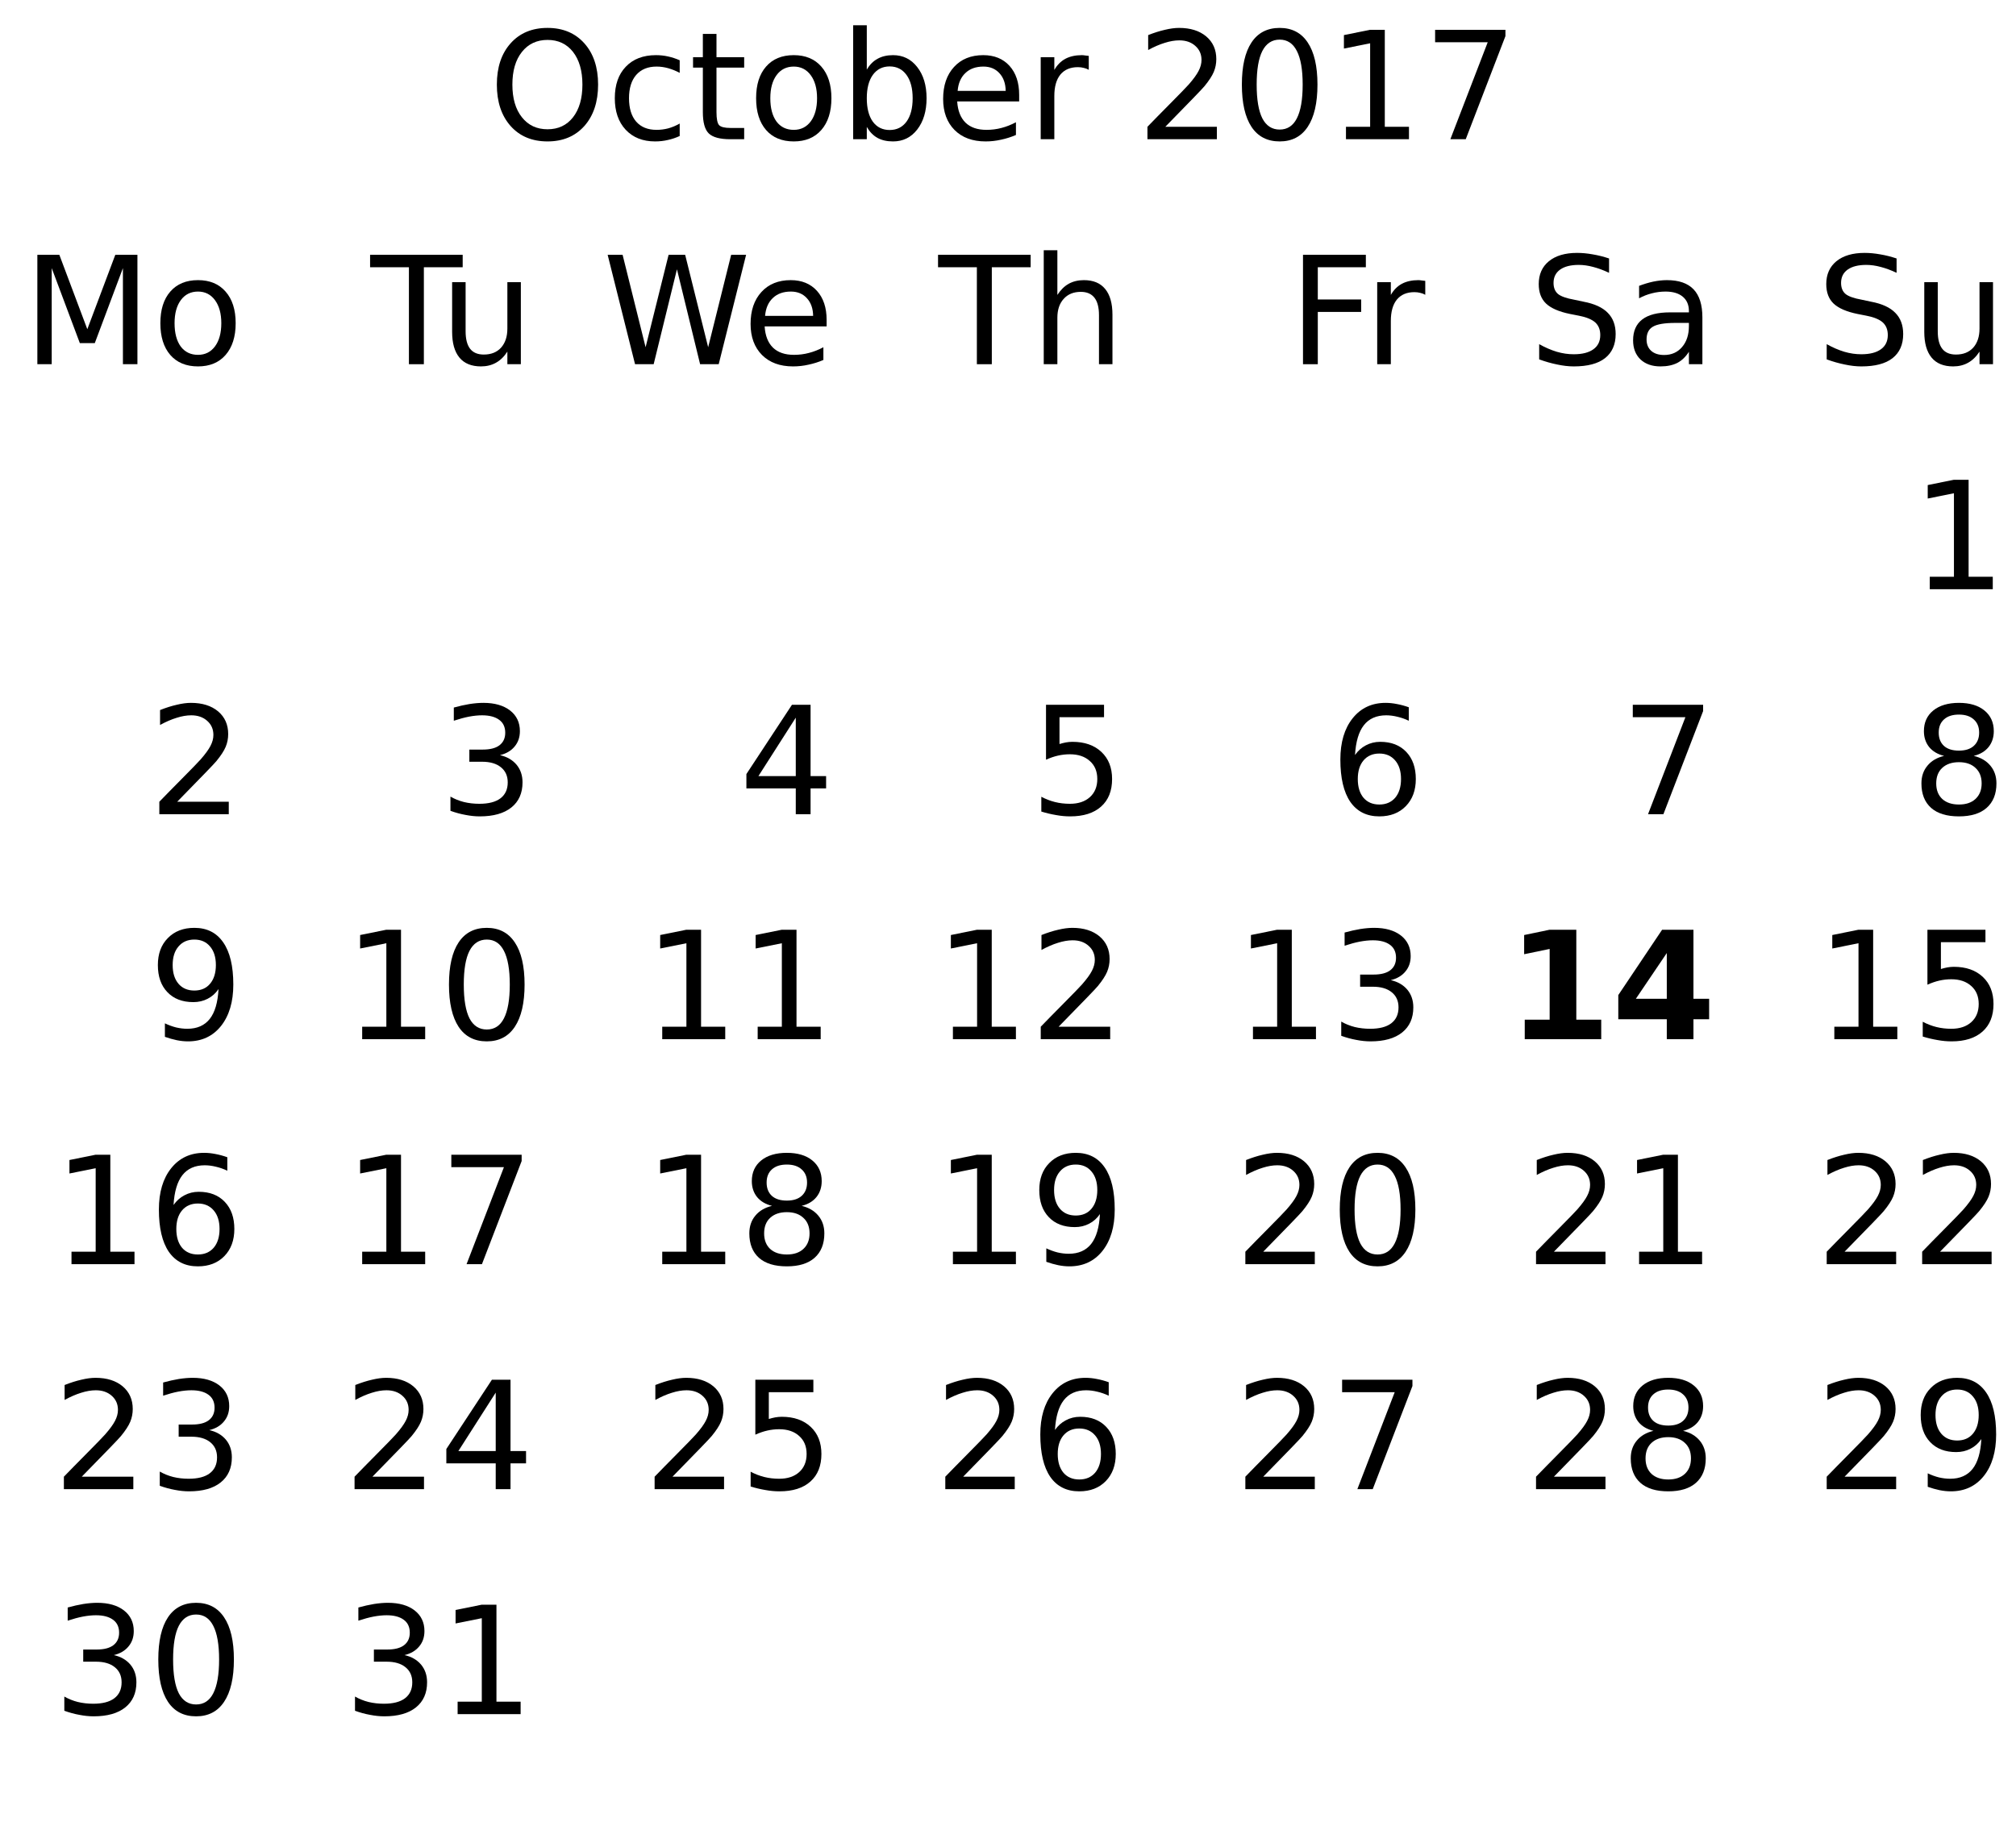
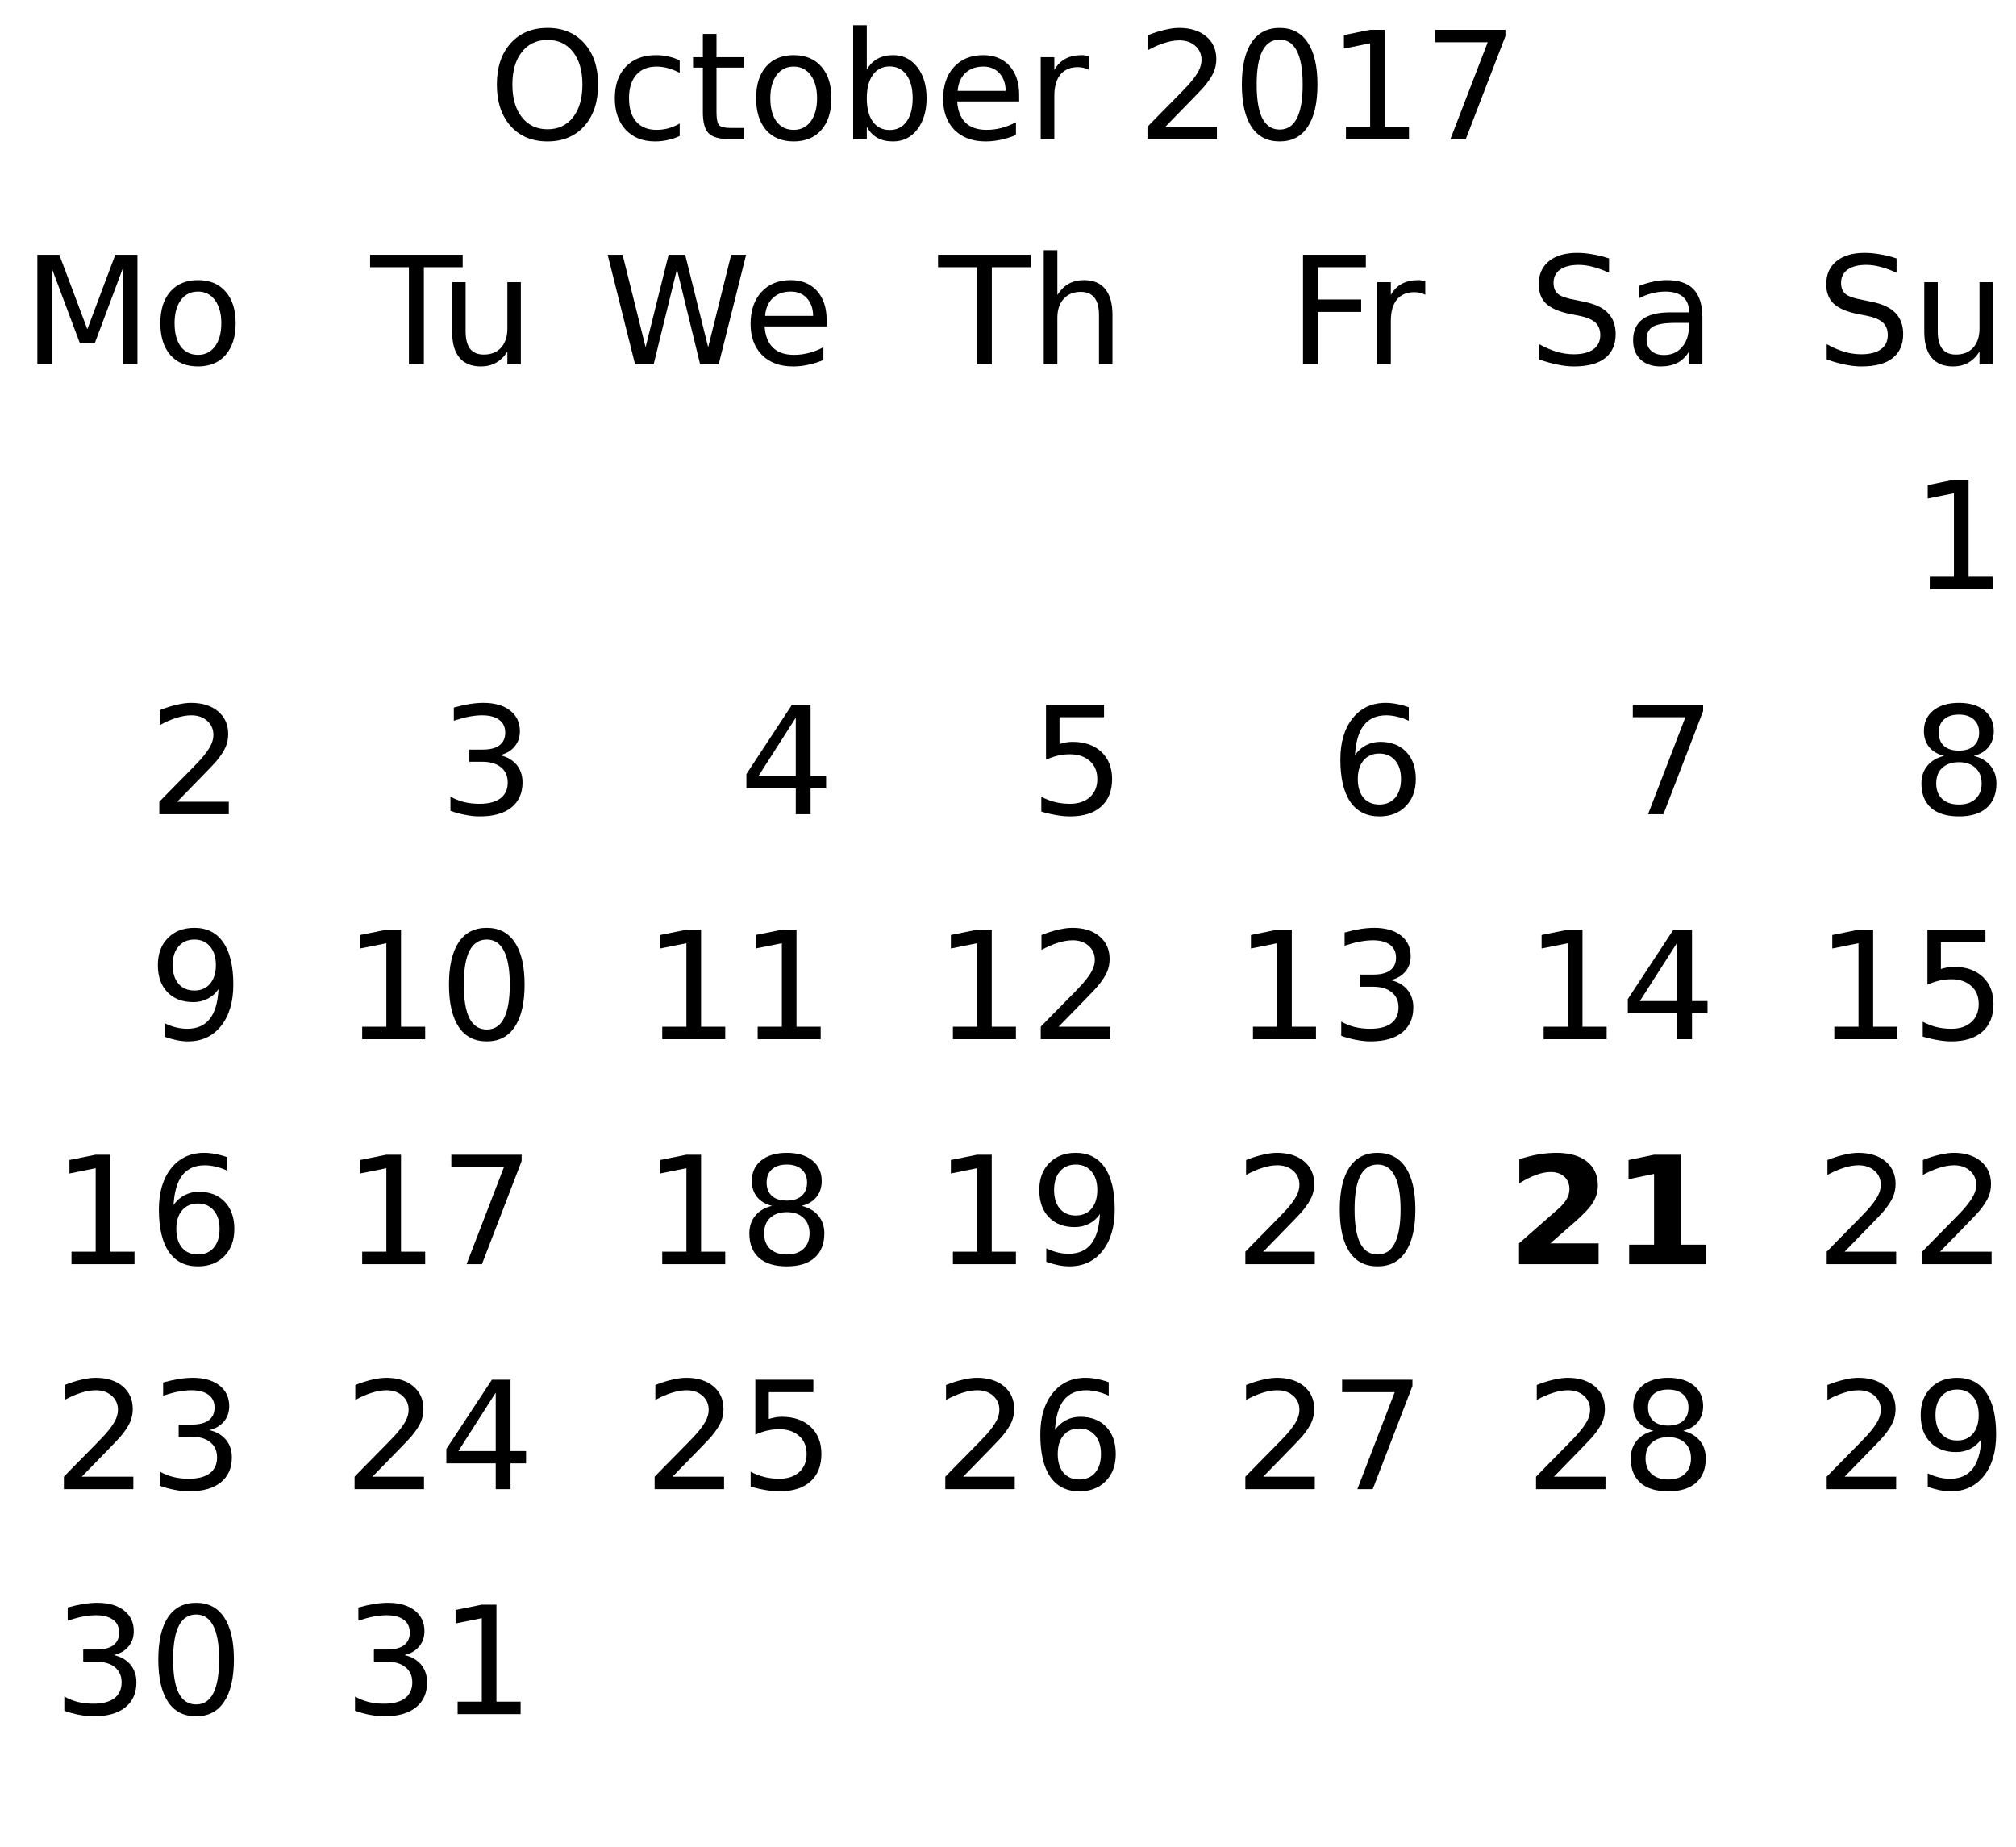
<svg xmlns="http://www.w3.org/2000/svg" xmlns:xlink="http://www.w3.org/1999/xlink" width="215pt" height="197pt" viewBox="0 0 215 197" version="1.1">
  <defs>
    <g>
      <symbol overflow="visible" id="glyph0-0">
        <path style="stroke:none;" d="M 0.797 2.828 L 0.797 -11.281 L 8.797 -11.281 L 8.797 2.828 Z M 1.703 1.938 L 7.906 1.938 L 7.906 -10.391 L 1.703 -10.391 Z M 1.703 1.938 " />
      </symbol>
      <symbol overflow="visible" id="glyph0-1">
        <path style="stroke:none;" d="M 6.312 -10.594 C 5.164 -10.594 4.254 -10.164 3.578 -9.312 C 2.898 -8.457 2.562 -7.297 2.562 -5.828 C 2.562 -4.359 2.898 -3.195 3.578 -2.344 C 4.254 -1.488 5.164 -1.062 6.312 -1.062 C 7.457 -1.062 8.363 -1.488 9.031 -2.344 C 9.695 -3.195 10.031 -4.359 10.031 -5.828 C 10.031 -7.297 9.695 -8.457 9.031 -9.312 C 8.363 -10.164 7.457 -10.594 6.312 -10.594 Z M 6.312 -11.875 C 7.945 -11.875 9.254 -11.328 10.234 -10.234 C 11.211 -9.141 11.703 -7.672 11.703 -5.828 C 11.703 -3.984 11.211 -2.508 10.234 -1.406 C 9.254 -0.312 7.945 0.234 6.312 0.234 C 4.664 0.234 3.352 -0.312 2.375 -1.406 C 1.395 -2.508 0.906 -3.984 0.906 -5.828 C 0.906 -7.672 1.395 -9.141 2.375 -10.234 C 3.352 -11.328 4.664 -11.875 6.312 -11.875 Z M 6.312 -11.875 " />
      </symbol>
      <symbol overflow="visible" id="glyph0-2">
        <path style="stroke:none;" d="M 7.812 -8.422 L 7.812 -7.078 C 7.406 -7.297 6.992 -7.461 6.578 -7.578 C 6.172 -7.691 5.758 -7.75 5.344 -7.75 C 4.414 -7.75 3.691 -7.453 3.172 -6.859 C 2.66 -6.266 2.406 -5.438 2.406 -4.375 C 2.406 -3.301 2.66 -2.469 3.172 -1.875 C 3.691 -1.289 4.414 -1 5.344 -1 C 5.758 -1 6.172 -1.051 6.578 -1.156 C 6.992 -1.27 7.406 -1.441 7.812 -1.672 L 7.812 -0.344 C 7.406 -0.156 6.988 -0.016 6.562 0.078 C 6.133 0.18 5.676 0.234 5.188 0.234 C 3.875 0.234 2.828 -0.18 2.047 -1.016 C 1.273 -1.848 0.891 -2.969 0.891 -4.375 C 0.891 -5.801 1.281 -6.922 2.062 -7.734 C 2.844 -8.555 3.914 -8.969 5.281 -8.969 C 5.727 -8.969 6.16 -8.922 6.578 -8.828 C 7.004 -8.734 7.414 -8.598 7.812 -8.422 Z M 7.812 -8.422 " />
      </symbol>
      <symbol overflow="visible" id="glyph0-3">
        <path style="stroke:none;" d="M 2.938 -11.234 L 2.938 -8.75 L 5.891 -8.75 L 5.891 -7.641 L 2.938 -7.641 L 2.938 -2.891 C 2.938 -2.172 3.031 -1.707 3.219 -1.5 C 3.414 -1.301 3.816 -1.203 4.422 -1.203 L 5.891 -1.203 L 5.891 0 L 4.422 0 C 3.305 0 2.535 -0.207 2.109 -0.625 C 1.691 -1.039 1.484 -1.797 1.484 -2.891 L 1.484 -7.641 L 0.438 -7.641 L 0.438 -8.75 L 1.484 -8.75 L 1.484 -11.234 Z M 2.938 -11.234 " />
      </symbol>
      <symbol overflow="visible" id="glyph0-4">
        <path style="stroke:none;" d="M 4.906 -7.75 C 4.133 -7.75 3.523 -7.445 3.078 -6.844 C 2.629 -6.238 2.406 -5.414 2.406 -4.375 C 2.406 -3.32 2.625 -2.492 3.062 -1.891 C 3.508 -1.297 4.125 -1 4.906 -1 C 5.664 -1 6.27 -1.301 6.719 -1.906 C 7.164 -2.508 7.391 -3.332 7.391 -4.375 C 7.391 -5.406 7.164 -6.223 6.719 -6.828 C 6.27 -7.441 5.664 -7.75 4.906 -7.75 Z M 4.906 -8.969 C 6.156 -8.969 7.133 -8.562 7.844 -7.75 C 8.562 -6.938 8.922 -5.812 8.922 -4.375 C 8.922 -2.938 8.562 -1.805 7.844 -0.984 C 7.133 -0.172 6.156 0.234 4.906 0.234 C 3.645 0.234 2.66 -0.172 1.953 -0.984 C 1.242 -1.805 0.891 -2.938 0.891 -4.375 C 0.891 -5.812 1.242 -6.938 1.953 -7.75 C 2.66 -8.562 3.645 -8.969 4.906 -8.969 Z M 4.906 -8.969 " />
      </symbol>
      <symbol overflow="visible" id="glyph0-5">
        <path style="stroke:none;" d="M 7.797 -4.375 C 7.797 -5.426 7.578 -6.254 7.141 -6.859 C 6.703 -7.461 6.102 -7.766 5.344 -7.766 C 4.582 -7.766 3.984 -7.461 3.547 -6.859 C 3.117 -6.254 2.906 -5.426 2.906 -4.375 C 2.906 -3.312 3.117 -2.477 3.547 -1.875 C 3.984 -1.281 4.582 -0.984 5.344 -0.984 C 6.102 -0.984 6.703 -1.281 7.141 -1.875 C 7.578 -2.477 7.797 -3.312 7.797 -4.375 Z M 2.906 -7.422 C 3.207 -7.941 3.586 -8.328 4.047 -8.578 C 4.504 -8.836 5.055 -8.969 5.703 -8.969 C 6.766 -8.969 7.625 -8.547 8.281 -7.703 C 8.945 -6.859 9.281 -5.75 9.281 -4.375 C 9.281 -3 8.945 -1.883 8.281 -1.031 C 7.625 -0.188 6.766 0.234 5.703 0.234 C 5.055 0.234 4.504 0.109 4.047 -0.141 C 3.586 -0.398 3.207 -0.789 2.906 -1.312 L 2.906 0 L 1.453 0 L 1.453 -12.156 L 2.906 -12.156 Z M 2.906 -7.422 " />
      </symbol>
      <symbol overflow="visible" id="glyph0-6">
        <path style="stroke:none;" d="M 9 -4.734 L 9 -4.031 L 2.391 -4.031 C 2.453 -3.039 2.75 -2.285 3.281 -1.766 C 3.812 -1.254 4.555 -1 5.516 -1 C 6.066 -1 6.598 -1.066 7.109 -1.203 C 7.629 -1.336 8.145 -1.539 8.656 -1.812 L 8.656 -0.453 C 8.145 -0.234 7.617 -0.066 7.078 0.047 C 6.535 0.172 5.984 0.234 5.422 0.234 C 4.023 0.234 2.922 -0.172 2.109 -0.984 C 1.297 -1.805 0.891 -2.91 0.891 -4.297 C 0.891 -5.723 1.273 -6.859 2.047 -7.703 C 2.816 -8.547 3.859 -8.969 5.172 -8.969 C 6.348 -8.969 7.281 -8.586 7.969 -7.828 C 8.656 -7.066 9 -6.035 9 -4.734 Z M 7.562 -5.156 C 7.551 -5.945 7.328 -6.578 6.891 -7.047 C 6.461 -7.516 5.895 -7.75 5.188 -7.75 C 4.383 -7.75 3.742 -7.52 3.266 -7.062 C 2.785 -6.613 2.508 -5.977 2.438 -5.156 Z M 7.562 -5.156 " />
      </symbol>
      <symbol overflow="visible" id="glyph0-7">
        <path style="stroke:none;" d="M 6.578 -7.406 C 6.422 -7.5 6.242 -7.566 6.047 -7.609 C 5.859 -7.66 5.648 -7.688 5.422 -7.688 C 4.609 -7.688 3.984 -7.422 3.547 -6.891 C 3.117 -6.359 2.906 -5.598 2.906 -4.609 L 2.906 0 L 1.453 0 L 1.453 -8.75 L 2.906 -8.75 L 2.906 -7.391 C 3.207 -7.922 3.598 -8.316 4.078 -8.578 C 4.566 -8.836 5.156 -8.969 5.844 -8.969 C 5.945 -8.969 6.055 -8.957 6.172 -8.938 C 6.297 -8.926 6.43 -8.91 6.578 -8.891 Z M 6.578 -7.406 " />
      </symbol>
      <symbol overflow="visible" id="glyph0-8">
        <path style="stroke:none;" d="" />
      </symbol>
      <symbol overflow="visible" id="glyph0-9">
        <path style="stroke:none;" d="M 3.078 -1.328 L 8.578 -1.328 L 8.578 0 L 1.172 0 L 1.172 -1.328 C 1.773 -1.953 2.594 -2.785 3.625 -3.828 C 4.656 -4.867 5.305 -5.539 5.578 -5.844 C 6.078 -6.414 6.426 -6.895 6.625 -7.281 C 6.832 -7.676 6.938 -8.066 6.938 -8.453 C 6.938 -9.066 6.719 -9.566 6.281 -9.953 C 5.844 -10.348 5.273 -10.547 4.578 -10.547 C 4.086 -10.547 3.566 -10.457 3.016 -10.281 C 2.461 -10.113 1.875 -9.859 1.25 -9.516 L 1.25 -11.109 C 1.883 -11.359 2.477 -11.547 3.031 -11.672 C 3.582 -11.805 4.086 -11.875 4.547 -11.875 C 5.754 -11.875 6.719 -11.57 7.438 -10.969 C 8.156 -10.363 8.516 -9.555 8.516 -8.547 C 8.516 -8.066 8.426 -7.613 8.25 -7.188 C 8.07 -6.758 7.742 -6.254 7.266 -5.672 C 7.141 -5.516 6.727 -5.078 6.031 -4.359 C 5.332 -3.641 4.348 -2.629 3.078 -1.328 Z M 3.078 -1.328 " />
      </symbol>
      <symbol overflow="visible" id="glyph0-10">
        <path style="stroke:none;" d="M 5.094 -10.625 C 4.281 -10.625 3.664 -10.223 3.25 -9.422 C 2.844 -8.629 2.641 -7.43 2.641 -5.828 C 2.641 -4.223 2.844 -3.02 3.25 -2.219 C 3.664 -1.426 4.281 -1.031 5.094 -1.031 C 5.906 -1.031 6.516 -1.426 6.922 -2.219 C 7.336 -3.02 7.547 -4.223 7.547 -5.828 C 7.547 -7.43 7.336 -8.629 6.922 -9.422 C 6.516 -10.223 5.906 -10.625 5.094 -10.625 Z M 5.094 -11.875 C 6.395 -11.875 7.391 -11.359 8.078 -10.328 C 8.773 -9.297 9.125 -7.797 9.125 -5.828 C 9.125 -3.859 8.773 -2.352 8.078 -1.312 C 7.391 -0.281 6.395 0.234 5.094 0.234 C 3.781 0.234 2.781 -0.281 2.094 -1.312 C 1.406 -2.352 1.062 -3.859 1.062 -5.828 C 1.062 -7.797 1.406 -9.297 2.094 -10.328 C 2.781 -11.359 3.781 -11.875 5.094 -11.875 Z M 5.094 -11.875 " />
      </symbol>
      <symbol overflow="visible" id="glyph0-11">
        <path style="stroke:none;" d="M 1.984 -1.328 L 4.562 -1.328 L 4.562 -10.234 L 1.766 -9.672 L 1.766 -11.109 L 4.547 -11.672 L 6.125 -11.672 L 6.125 -1.328 L 8.703 -1.328 L 8.703 0 L 1.984 0 Z M 1.984 -1.328 " />
      </symbol>
      <symbol overflow="visible" id="glyph0-12">
        <path style="stroke:none;" d="M 1.312 -11.672 L 8.812 -11.672 L 8.812 -11 L 4.578 0 L 2.938 0 L 6.922 -10.344 L 1.312 -10.344 Z M 1.312 -11.672 " />
      </symbol>
      <symbol overflow="visible" id="glyph0-13">
        <path style="stroke:none;" d="M 8.562 -11.281 L 8.562 -9.75 C 7.969 -10.031 7.406 -10.238 6.875 -10.375 C 6.344 -10.52 5.828 -10.594 5.328 -10.594 C 4.473 -10.594 3.812 -10.426 3.344 -10.094 C 2.875 -9.758 2.641 -9.285 2.641 -8.672 C 2.641 -8.16 2.797 -7.77 3.109 -7.5 C 3.422 -7.238 4.008 -7.031 4.875 -6.875 L 5.828 -6.672 C 7.004 -6.453 7.867 -6.055 8.422 -5.484 C 8.984 -4.922 9.266 -4.164 9.266 -3.219 C 9.266 -2.094 8.883 -1.234 8.125 -0.641 C 7.375 -0.055 6.266 0.234 4.797 0.234 C 4.242 0.234 3.656 0.164 3.031 0.031 C 2.414 -0.094 1.773 -0.273 1.109 -0.516 L 1.109 -2.141 C 1.742 -1.785 2.367 -1.516 2.984 -1.328 C 3.598 -1.148 4.203 -1.062 4.797 -1.062 C 5.703 -1.062 6.398 -1.238 6.891 -1.594 C 7.379 -1.945 7.625 -2.453 7.625 -3.109 C 7.625 -3.68 7.445 -4.129 7.094 -4.453 C 6.738 -4.773 6.16 -5.016 5.359 -5.172 L 4.406 -5.359 C 3.227 -5.598 2.375 -5.969 1.844 -6.469 C 1.32 -6.969 1.062 -7.66 1.062 -8.547 C 1.062 -9.578 1.422 -10.391 2.141 -10.984 C 2.867 -11.578 3.875 -11.875 5.156 -11.875 C 5.695 -11.875 6.25 -11.82 6.812 -11.719 C 7.383 -11.625 7.969 -11.477 8.562 -11.281 Z M 8.562 -11.281 " />
      </symbol>
      <symbol overflow="visible" id="glyph0-14">
        <path style="stroke:none;" d="M 1.359 -3.453 L 1.359 -8.75 L 2.797 -8.75 L 2.797 -3.516 C 2.797 -2.68 2.957 -2.055 3.281 -1.641 C 3.602 -1.234 4.086 -1.031 4.734 -1.031 C 5.516 -1.031 6.129 -1.273 6.578 -1.766 C 7.023 -2.266 7.25 -2.941 7.25 -3.797 L 7.25 -8.75 L 8.688 -8.75 L 8.688 0 L 7.25 0 L 7.25 -1.344 C 6.906 -0.812 6.5 -0.414 6.031 -0.156 C 5.57 0.102 5.039 0.234 4.438 0.234 C 3.426 0.234 2.66 -0.078 2.141 -0.703 C 1.617 -1.336 1.359 -2.254 1.359 -3.453 Z M 4.984 -8.969 Z M 4.984 -8.969 " />
      </symbol>
      <symbol overflow="visible" id="glyph0-15">
        <path style="stroke:none;" d="M 1.578 -11.672 L 3.922 -11.672 L 6.906 -3.734 L 9.891 -11.672 L 12.25 -11.672 L 12.25 0 L 10.703 0 L 10.703 -10.25 L 7.703 -2.25 L 6.109 -2.25 L 3.109 -10.25 L 3.109 0 L 1.578 0 Z M 1.578 -11.672 " />
      </symbol>
      <symbol overflow="visible" id="glyph0-16">
        <path style="stroke:none;" d="M -0.047 -11.672 L 9.828 -11.672 L 9.828 -10.344 L 5.688 -10.344 L 5.688 0 L 4.094 0 L 4.094 -10.344 L -0.047 -10.344 Z M -0.047 -11.672 " />
      </symbol>
      <symbol overflow="visible" id="glyph0-17">
        <path style="stroke:none;" d="M 6.5 -6.297 C 7.25 -6.129 7.836 -5.789 8.266 -5.281 C 8.691 -4.77 8.906 -4.141 8.906 -3.391 C 8.906 -2.242 8.508 -1.352 7.719 -0.719 C 6.926 -0.082 5.801 0.234 4.344 0.234 C 3.852 0.234 3.348 0.18 2.828 0.078 C 2.305 -0.016 1.77 -0.16 1.219 -0.359 L 1.219 -1.875 C 1.656 -1.625 2.133 -1.43 2.656 -1.297 C 3.176 -1.172 3.723 -1.109 4.297 -1.109 C 5.285 -1.109 6.035 -1.301 6.547 -1.688 C 7.066 -2.082 7.328 -2.648 7.328 -3.391 C 7.328 -4.078 7.086 -4.613 6.609 -5 C 6.129 -5.395 5.457 -5.594 4.594 -5.594 L 3.234 -5.594 L 3.234 -6.891 L 4.656 -6.891 C 5.438 -6.891 6.031 -7.039 6.438 -7.344 C 6.852 -7.656 7.062 -8.102 7.062 -8.688 C 7.062 -9.289 6.848 -9.75 6.422 -10.062 C 5.992 -10.383 5.383 -10.547 4.594 -10.547 C 4.164 -10.547 3.703 -10.5 3.203 -10.406 C 2.711 -10.312 2.172 -10.164 1.578 -9.969 L 1.578 -11.375 C 2.172 -11.539 2.727 -11.664 3.25 -11.75 C 3.781 -11.832 4.273 -11.875 4.734 -11.875 C 5.93 -11.875 6.879 -11.602 7.578 -11.062 C 8.273 -10.52 8.625 -9.785 8.625 -8.859 C 8.625 -8.211 8.438 -7.664 8.062 -7.219 C 7.695 -6.77 7.176 -6.461 6.5 -6.297 Z M 6.5 -6.297 " />
      </symbol>
      <symbol overflow="visible" id="glyph0-18">
        <path style="stroke:none;" d="M 0.531 -11.672 L 2.125 -11.672 L 4.578 -1.812 L 7.031 -11.672 L 8.797 -11.672 L 11.25 -1.812 L 13.703 -11.672 L 15.297 -11.672 L 12.375 0 L 10.391 0 L 7.922 -10.125 L 5.438 0 L 3.453 0 Z M 0.531 -11.672 " />
      </symbol>
      <symbol overflow="visible" id="glyph0-19">
        <path style="stroke:none;" d="M 6.047 -10.297 L 2.062 -4.062 L 6.047 -4.062 Z M 5.641 -11.672 L 7.625 -11.672 L 7.625 -4.062 L 9.281 -4.062 L 9.281 -2.75 L 7.625 -2.75 L 7.625 0 L 6.047 0 L 6.047 -2.75 L 0.781 -2.75 L 0.781 -4.281 Z M 5.641 -11.672 " />
      </symbol>
      <symbol overflow="visible" id="glyph0-20">
        <path style="stroke:none;" d="M 8.781 -5.281 L 8.781 0 L 7.344 0 L 7.344 -5.234 C 7.344 -6.066 7.18 -6.688 6.859 -7.094 C 6.535 -7.508 6.051 -7.719 5.406 -7.719 C 4.633 -7.719 4.023 -7.469 3.578 -6.969 C 3.129 -6.477 2.906 -5.805 2.906 -4.953 L 2.906 0 L 1.453 0 L 1.453 -12.156 L 2.906 -12.156 L 2.906 -7.391 C 3.25 -7.922 3.648 -8.316 4.109 -8.578 C 4.578 -8.836 5.117 -8.969 5.734 -8.969 C 6.734 -8.969 7.488 -8.656 8 -8.031 C 8.52 -7.406 8.781 -6.488 8.781 -5.281 Z M 8.781 -5.281 " />
      </symbol>
      <symbol overflow="visible" id="glyph0-21">
        <path style="stroke:none;" d="M 1.734 -11.672 L 7.922 -11.672 L 7.922 -10.344 L 3.172 -10.344 L 3.172 -7.484 C 3.398 -7.555 3.629 -7.613 3.859 -7.656 C 4.086 -7.695 4.316 -7.719 4.547 -7.719 C 5.848 -7.719 6.879 -7.359 7.641 -6.641 C 8.398 -5.93 8.781 -4.969 8.781 -3.75 C 8.781 -2.488 8.391 -1.508 7.609 -0.812 C 6.828 -0.113 5.727 0.234 4.312 0.234 C 3.82 0.234 3.32 0.188 2.812 0.094 C 2.301 0.008 1.773 -0.113 1.234 -0.281 L 1.234 -1.859 C 1.703 -1.609 2.188 -1.422 2.688 -1.297 C 3.188 -1.172 3.719 -1.109 4.281 -1.109 C 5.176 -1.109 5.883 -1.344 6.406 -1.812 C 6.938 -2.289 7.203 -2.938 7.203 -3.75 C 7.203 -4.562 6.938 -5.203 6.406 -5.672 C 5.883 -6.148 5.176 -6.391 4.281 -6.391 C 3.852 -6.391 3.43 -6.344 3.016 -6.25 C 2.598 -6.156 2.172 -6.008 1.734 -5.812 Z M 1.734 -11.672 " />
      </symbol>
      <symbol overflow="visible" id="glyph0-22">
        <path style="stroke:none;" d="M 1.578 -11.672 L 8.281 -11.672 L 8.281 -10.344 L 3.156 -10.344 L 3.156 -6.906 L 7.781 -6.906 L 7.781 -5.578 L 3.156 -5.578 L 3.156 0 L 1.578 0 Z M 1.578 -11.672 " />
      </symbol>
      <symbol overflow="visible" id="glyph0-23">
        <path style="stroke:none;" d="M 5.281 -6.469 C 4.57 -6.469 4.008 -6.223 3.594 -5.734 C 3.188 -5.254 2.984 -4.594 2.984 -3.75 C 2.984 -2.906 3.188 -2.238 3.594 -1.75 C 4.008 -1.27 4.57 -1.031 5.281 -1.031 C 5.988 -1.031 6.551 -1.27 6.969 -1.75 C 7.383 -2.238 7.594 -2.906 7.594 -3.75 C 7.594 -4.594 7.383 -5.254 6.969 -5.734 C 6.551 -6.223 5.988 -6.469 5.281 -6.469 Z M 8.422 -11.406 L 8.422 -9.969 C 8.023 -10.156 7.625 -10.297 7.219 -10.391 C 6.812 -10.492 6.41 -10.547 6.016 -10.547 C 4.973 -10.547 4.176 -10.191 3.625 -9.484 C 3.082 -8.785 2.77 -7.727 2.688 -6.312 C 3 -6.758 3.383 -7.102 3.844 -7.344 C 4.312 -7.594 4.82 -7.719 5.375 -7.719 C 6.551 -7.719 7.477 -7.359 8.156 -6.641 C 8.832 -5.93 9.172 -4.969 9.172 -3.75 C 9.172 -2.551 8.816 -1.586 8.109 -0.859 C 7.398 -0.129 6.457 0.234 5.281 0.234 C 3.938 0.234 2.906 -0.281 2.188 -1.312 C 1.477 -2.352 1.125 -3.859 1.125 -5.828 C 1.125 -7.672 1.562 -9.141 2.438 -10.234 C 3.312 -11.328 4.484 -11.875 5.953 -11.875 C 6.348 -11.875 6.75 -11.832 7.156 -11.75 C 7.562 -11.676 7.984 -11.562 8.422 -11.406 Z M 8.422 -11.406 " />
      </symbol>
      <symbol overflow="visible" id="glyph0-24">
        <path style="stroke:none;" d="M 5.484 -4.406 C 4.328 -4.406 3.523 -4.27 3.078 -4 C 2.629 -3.738 2.406 -3.285 2.406 -2.641 C 2.406 -2.129 2.57 -1.723 2.906 -1.422 C 3.238 -1.129 3.695 -0.984 4.281 -0.984 C 5.07 -0.984 5.707 -1.266 6.188 -1.828 C 6.676 -2.391 6.922 -3.141 6.922 -4.078 L 6.922 -4.406 Z M 8.359 -5 L 8.359 0 L 6.922 0 L 6.922 -1.328 C 6.586 -0.797 6.176 -0.398 5.688 -0.141 C 5.195 0.109 4.598 0.234 3.891 0.234 C 2.992 0.234 2.281 -0.016 1.75 -0.516 C 1.227 -1.023 0.969 -1.703 0.969 -2.547 C 0.969 -3.535 1.297 -4.281 1.953 -4.781 C 2.609 -5.281 3.594 -5.531 4.906 -5.531 L 6.922 -5.531 L 6.922 -5.672 C 6.922 -6.328 6.703 -6.836 6.266 -7.203 C 5.828 -7.566 5.219 -7.75 4.438 -7.75 C 3.938 -7.75 3.445 -7.688 2.969 -7.562 C 2.5 -7.445 2.047 -7.27 1.609 -7.031 L 1.609 -8.359 C 2.129 -8.555 2.633 -8.707 3.125 -8.812 C 3.625 -8.914 4.109 -8.969 4.578 -8.969 C 5.848 -8.969 6.797 -8.641 7.422 -7.984 C 8.047 -7.328 8.359 -6.332 8.359 -5 Z M 8.359 -5 " />
      </symbol>
      <symbol overflow="visible" id="glyph0-25">
        <path style="stroke:none;" d="M 5.094 -5.547 C 4.344 -5.547 3.75 -5.344 3.312 -4.938 C 2.883 -4.539 2.672 -3.988 2.672 -3.281 C 2.672 -2.582 2.883 -2.031 3.312 -1.625 C 3.75 -1.227 4.344 -1.031 5.094 -1.031 C 5.844 -1.031 6.43 -1.227 6.859 -1.625 C 7.297 -2.031 7.516 -2.582 7.516 -3.281 C 7.516 -3.988 7.297 -4.539 6.859 -4.938 C 6.43 -5.344 5.844 -5.547 5.094 -5.547 Z M 3.516 -6.219 C 2.836 -6.383 2.305 -6.695 1.922 -7.156 C 1.547 -7.625 1.359 -8.191 1.359 -8.859 C 1.359 -9.785 1.691 -10.52 2.359 -11.062 C 3.023 -11.602 3.938 -11.875 5.094 -11.875 C 6.25 -11.875 7.156 -11.602 7.812 -11.062 C 8.477 -10.52 8.812 -9.785 8.812 -8.859 C 8.812 -8.191 8.625 -7.625 8.25 -7.156 C 7.875 -6.695 7.348 -6.383 6.672 -6.219 C 7.43 -6.039 8.023 -5.691 8.453 -5.172 C 8.879 -4.66 9.094 -4.031 9.094 -3.281 C 9.094 -2.156 8.742 -1.285 8.047 -0.672 C 7.359 -0.066 6.375 0.234 5.094 0.234 C 3.801 0.234 2.812 -0.066 2.125 -0.672 C 1.438 -1.285 1.094 -2.156 1.094 -3.281 C 1.094 -4.031 1.305 -4.66 1.734 -5.172 C 2.16 -5.691 2.754 -6.039 3.516 -6.219 Z M 2.938 -8.703 C 2.938 -8.098 3.125 -7.625 3.5 -7.281 C 3.875 -6.945 4.406 -6.781 5.094 -6.781 C 5.77 -6.781 6.297 -6.945 6.672 -7.281 C 7.055 -7.625 7.25 -8.098 7.25 -8.703 C 7.25 -9.305 7.055 -9.773 6.672 -10.109 C 6.297 -10.453 5.77 -10.625 5.094 -10.625 C 4.406 -10.625 3.875 -10.453 3.5 -10.109 C 3.125 -9.773 2.938 -9.305 2.938 -8.703 Z M 2.938 -8.703 " />
      </symbol>
      <symbol overflow="visible" id="glyph0-26">
        <path style="stroke:none;" d="M 1.766 -0.25 L 1.766 -1.688 C 2.16 -1.5 2.562 -1.352 2.969 -1.25 C 3.375 -1.156 3.77 -1.109 4.156 -1.109 C 5.195 -1.109 5.992 -1.457 6.547 -2.156 C 7.098 -2.852 7.41 -3.914 7.484 -5.344 C 7.18 -4.895 6.797 -4.551 6.328 -4.312 C 5.867 -4.07 5.359 -3.953 4.797 -3.953 C 3.629 -3.953 2.707 -4.305 2.031 -5.016 C 1.352 -5.723 1.016 -6.688 1.016 -7.906 C 1.016 -9.102 1.367 -10.062 2.078 -10.781 C 2.785 -11.508 3.727 -11.875 4.906 -11.875 C 6.25 -11.875 7.273 -11.359 7.984 -10.328 C 8.703 -9.297 9.062 -7.797 9.062 -5.828 C 9.062 -3.984 8.625 -2.508 7.75 -1.406 C 6.875 -0.312 5.703 0.234 4.234 0.234 C 3.836 0.234 3.438 0.191 3.031 0.109 C 2.625 0.023 2.203 -0.094 1.766 -0.25 Z M 4.906 -5.188 C 5.613 -5.188 6.172 -5.426 6.578 -5.906 C 6.992 -6.395 7.203 -7.062 7.203 -7.906 C 7.203 -8.75 6.992 -9.41 6.578 -9.891 C 6.172 -10.379 5.613 -10.625 4.906 -10.625 C 4.195 -10.625 3.633 -10.379 3.219 -9.891 C 2.801 -9.41 2.594 -8.75 2.594 -7.906 C 2.594 -7.062 2.801 -6.395 3.219 -5.906 C 3.633 -5.426 4.195 -5.188 4.906 -5.188 Z M 4.906 -5.188 " />
      </symbol>
      <symbol overflow="visible" id="glyph1-0">
        <path style="stroke:none;" d="M 0.797 2.828 L 0.797 -11.281 L 8.797 -11.281 L 8.797 2.828 Z M 1.703 1.938 L 7.906 1.938 L 7.906 -10.391 L 1.703 -10.391 Z M 1.703 1.938 " />
      </symbol>
      <symbol overflow="visible" id="glyph1-1">
+         <path style="stroke:none;" d="M 4.609 -2.219 L 9.75 -2.219 L 9.75 0 L 1.266 0 L 1.266 -2.219 L 5.531 -5.969 C 5.906 -6.312 6.18 -6.645 6.359 -6.969 C 6.547 -7.301 6.641 -7.645 6.641 -8 C 6.641 -8.551 6.457 -8.992 6.094 -9.328 C 5.727 -9.66 5.238 -9.828 4.625 -9.828 C 4.156 -9.828 3.641 -9.723 3.078 -9.516 C 2.523 -9.316 1.93 -9.02 1.297 -8.625 L 1.297 -11.188 C 1.973 -11.414 2.641 -11.586 3.297 -11.703 C 3.961 -11.816 4.613 -11.875 5.25 -11.875 C 6.645 -11.875 7.727 -11.566 8.5 -10.953 C 9.281 -10.336 9.672 -9.484 9.672 -8.391 C 9.672 -7.754 9.504 -7.16 9.172 -6.609 C 8.848 -6.055 8.16 -5.32 7.109 -4.406 Z M 4.609 -2.219 " />
+       </symbol>
+       <symbol overflow="visible" id="glyph1-2">
        <path style="stroke:none;" d="M 1.875 -2.078 L 4.531 -2.078 L 4.531 -9.625 L 1.812 -9.062 L 1.812 -11.109 L 4.516 -11.672 L 7.375 -11.672 L 7.375 -2.078 L 10.031 -2.078 L 10.031 0 L 1.875 0 Z M 1.875 -2.078 " />
-       </symbol>
-       <symbol overflow="visible" id="glyph1-2">
-         <path style="stroke:none;" d="M 5.891 -9.188 L 2.594 -4.312 L 5.891 -4.312 Z M 5.391 -11.672 L 8.734 -11.672 L 8.734 -4.312 L 10.406 -4.312 L 10.406 -2.125 L 8.734 -2.125 L 8.734 0 L 5.891 0 L 5.891 -2.125 L 0.719 -2.125 L 0.719 -4.703 Z M 5.391 -11.672 " />
      </symbol>
    </g>
  </defs>
  <g id="surface2">
    <g style="fill:rgb(0%,0%,0%);fill-opacity:1;">
      <use xlink:href="#glyph0-1" x="52.082" y="14.852" />
      <use xlink:href="#glyph0-2" x="64.676" y="14.852" />
      <use xlink:href="#glyph0-3" x="73.473" y="14.852" />
      <use xlink:href="#glyph0-4" x="79.746" y="14.852" />
      <use xlink:href="#glyph0-5" x="89.535" y="14.852" />
      <use xlink:href="#glyph0-6" x="99.691" y="14.852" />
      <use xlink:href="#glyph0-7" x="109.535" y="14.852" />
      <use xlink:href="#glyph0-8" x="116.113" y="14.852" />
      <use xlink:href="#glyph0-9" x="121.199" y="14.852" />
      <use xlink:href="#glyph0-10" x="131.379" y="14.852" />
      <use xlink:href="#glyph0-11" x="141.559" y="14.852" />
      <use xlink:href="#glyph0-12" x="151.738" y="14.852" />
    </g>
    <g style="fill:rgb(0%,0%,0%);fill-opacity:1;">
      <use xlink:href="#glyph0-13" x="193.703" y="38.852" />
      <use xlink:href="#glyph0-14" x="203.859" y="38.852" />
    </g>
    <g style="fill:rgb(0%,0%,0%);fill-opacity:1;">
      <use xlink:href="#glyph0-8" x="198.734" y="62.852" />
      <use xlink:href="#glyph0-11" x="203.82" y="62.852" />
    </g>
    <g style="fill:rgb(0%,0%,0%);fill-opacity:1;">
      <use xlink:href="#glyph0-15" x="2.406" y="38.852" />
      <use xlink:href="#glyph0-4" x="16.211" y="38.852" />
    </g>
    <g style="fill:rgb(0%,0%,0%);fill-opacity:1;">
      <use xlink:href="#glyph0-8" x="10.734" y="86.852" />
      <use xlink:href="#glyph0-9" x="15.82" y="86.852" />
    </g>
    <g style="fill:rgb(0%,0%,0%);fill-opacity:1;">
      <use xlink:href="#glyph0-16" x="39.516" y="38.852" />
      <use xlink:href="#glyph0-14" x="46.859" y="38.852" />
    </g>
    <g style="fill:rgb(0%,0%,0%);fill-opacity:1;">
      <use xlink:href="#glyph0-8" x="41.734" y="86.852" />
      <use xlink:href="#glyph0-17" x="46.82" y="86.852" />
    </g>
    <g style="fill:rgb(0%,0%,0%);fill-opacity:1;">
      <use xlink:href="#glyph0-18" x="64.273" y="38.852" />
      <use xlink:href="#glyph0-6" x="79.156" y="38.852" />
    </g>
    <g style="fill:rgb(0%,0%,0%);fill-opacity:1;">
      <use xlink:href="#glyph0-8" x="73.734" y="86.852" />
      <use xlink:href="#glyph0-19" x="78.82" y="86.852" />
    </g>
    <g style="fill:rgb(0%,0%,0%);fill-opacity:1;">
      <use xlink:href="#glyph0-16" x="100.086" y="38.852" />
      <use xlink:href="#glyph0-20" x="109.859" y="38.852" />
    </g>
    <g style="fill:rgb(0%,0%,0%);fill-opacity:1;">
      <use xlink:href="#glyph0-8" x="104.734" y="86.852" />
      <use xlink:href="#glyph0-21" x="109.82" y="86.852" />
    </g>
    <g style="fill:rgb(0%,0%,0%);fill-opacity:1;">
      <use xlink:href="#glyph0-22" x="137.383" y="38.852" />
      <use xlink:href="#glyph0-7" x="145.422" y="38.852" />
    </g>
    <g style="fill:rgb(0%,0%,0%);fill-opacity:1;">
      <use xlink:href="#glyph0-8" x="136.734" y="86.852" />
      <use xlink:href="#glyph0-23" x="141.82" y="86.852" />
    </g>
    <g style="fill:rgb(0%,0%,0%);fill-opacity:1;">
      <use xlink:href="#glyph0-13" x="163.039" y="38.852" />
      <use xlink:href="#glyph0-24" x="173.195" y="38.852" />
    </g>
    <g style="fill:rgb(0%,0%,0%);fill-opacity:1;">
      <use xlink:href="#glyph0-8" x="167.734" y="86.852" />
      <use xlink:href="#glyph0-12" x="172.82" y="86.852" />
    </g>
    <g style="fill:rgb(0%,0%,0%);fill-opacity:1;">
      <use xlink:href="#glyph0-8" x="198.734" y="86.852" />
      <use xlink:href="#glyph0-25" x="203.82" y="86.852" />
    </g>
    <g style="fill:rgb(0%,0%,0%);fill-opacity:1;">
      <use xlink:href="#glyph0-8" x="10.734" y="110.852" />
      <use xlink:href="#glyph0-26" x="15.82" y="110.852" />
    </g>
    <g style="fill:rgb(0%,0%,0%);fill-opacity:1;">
      <use xlink:href="#glyph0-11" x="36.641" y="110.852" />
      <use xlink:href="#glyph0-10" x="46.82" y="110.852" />
    </g>
    <g style="fill:rgb(0%,0%,0%);fill-opacity:1;">
      <use xlink:href="#glyph0-11" x="68.641" y="110.852" />
      <use xlink:href="#glyph0-11" x="78.82" y="110.852" />
    </g>
    <g style="fill:rgb(0%,0%,0%);fill-opacity:1;">
      <use xlink:href="#glyph0-11" x="99.641" y="110.852" />
      <use xlink:href="#glyph0-9" x="109.82" y="110.852" />
    </g>
    <g style="fill:rgb(0%,0%,0%);fill-opacity:1;">
      <use xlink:href="#glyph0-11" x="131.641" y="110.852" />
      <use xlink:href="#glyph0-17" x="141.82" y="110.852" />
    </g>
    <g style="fill:rgb(0%,0%,0%);fill-opacity:1;">
-       <use xlink:href="#glyph1-1" x="160.734" y="110.852" />
-       <use xlink:href="#glyph1-2" x="171.867" y="110.852" />
+       <use xlink:href="#glyph0-11" x="162.641" y="110.852" />
+       <use xlink:href="#glyph0-19" x="172.82" y="110.852" />
    </g>
    <g style="fill:rgb(0%,0%,0%);fill-opacity:1;">
      <use xlink:href="#glyph0-11" x="193.641" y="110.852" />
      <use xlink:href="#glyph0-21" x="203.82" y="110.852" />
    </g>
    <g style="fill:rgb(0%,0%,0%);fill-opacity:1;">
      <use xlink:href="#glyph0-11" x="5.641" y="134.852" />
      <use xlink:href="#glyph0-23" x="15.82" y="134.852" />
    </g>
    <g style="fill:rgb(0%,0%,0%);fill-opacity:1;">
      <use xlink:href="#glyph0-11" x="36.641" y="134.852" />
      <use xlink:href="#glyph0-12" x="46.82" y="134.852" />
    </g>
    <g style="fill:rgb(0%,0%,0%);fill-opacity:1;">
      <use xlink:href="#glyph0-11" x="68.641" y="134.852" />
      <use xlink:href="#glyph0-25" x="78.82" y="134.852" />
    </g>
    <g style="fill:rgb(0%,0%,0%);fill-opacity:1;">
      <use xlink:href="#glyph0-11" x="99.641" y="134.852" />
      <use xlink:href="#glyph0-26" x="109.82" y="134.852" />
    </g>
    <g style="fill:rgb(0%,0%,0%);fill-opacity:1;">
      <use xlink:href="#glyph0-9" x="131.641" y="134.852" />
      <use xlink:href="#glyph0-10" x="141.82" y="134.852" />
    </g>
    <g style="fill:rgb(0%,0%,0%);fill-opacity:1;">
-       <use xlink:href="#glyph0-9" x="162.641" y="134.852" />
-       <use xlink:href="#glyph0-11" x="172.82" y="134.852" />
+       <use xlink:href="#glyph1-1" x="160.734" y="134.852" />
+       <use xlink:href="#glyph1-2" x="171.867" y="134.852" />
    </g>
    <g style="fill:rgb(0%,0%,0%);fill-opacity:1;">
      <use xlink:href="#glyph0-9" x="193.641" y="134.852" />
      <use xlink:href="#glyph0-9" x="203.82" y="134.852" />
    </g>
    <g style="fill:rgb(0%,0%,0%);fill-opacity:1;">
      <use xlink:href="#glyph0-9" x="5.641" y="158.852" />
      <use xlink:href="#glyph0-17" x="15.82" y="158.852" />
    </g>
    <g style="fill:rgb(0%,0%,0%);fill-opacity:1;">
      <use xlink:href="#glyph0-9" x="36.641" y="158.852" />
      <use xlink:href="#glyph0-19" x="46.82" y="158.852" />
    </g>
    <g style="fill:rgb(0%,0%,0%);fill-opacity:1;">
      <use xlink:href="#glyph0-9" x="68.641" y="158.852" />
      <use xlink:href="#glyph0-21" x="78.82" y="158.852" />
    </g>
    <g style="fill:rgb(0%,0%,0%);fill-opacity:1;">
      <use xlink:href="#glyph0-9" x="99.641" y="158.852" />
      <use xlink:href="#glyph0-23" x="109.82" y="158.852" />
    </g>
    <g style="fill:rgb(0%,0%,0%);fill-opacity:1;">
      <use xlink:href="#glyph0-9" x="131.641" y="158.852" />
      <use xlink:href="#glyph0-12" x="141.82" y="158.852" />
    </g>
    <g style="fill:rgb(0%,0%,0%);fill-opacity:1;">
      <use xlink:href="#glyph0-9" x="162.641" y="158.852" />
      <use xlink:href="#glyph0-25" x="172.82" y="158.852" />
    </g>
    <g style="fill:rgb(0%,0%,0%);fill-opacity:1;">
      <use xlink:href="#glyph0-9" x="193.641" y="158.852" />
      <use xlink:href="#glyph0-26" x="203.82" y="158.852" />
    </g>
    <g style="fill:rgb(0%,0%,0%);fill-opacity:1;">
      <use xlink:href="#glyph0-17" x="5.641" y="182.852" />
      <use xlink:href="#glyph0-10" x="15.82" y="182.852" />
    </g>
    <g style="fill:rgb(0%,0%,0%);fill-opacity:1;">
      <use xlink:href="#glyph0-17" x="36.641" y="182.852" />
      <use xlink:href="#glyph0-11" x="46.82" y="182.852" />
    </g>
  </g>
</svg>
